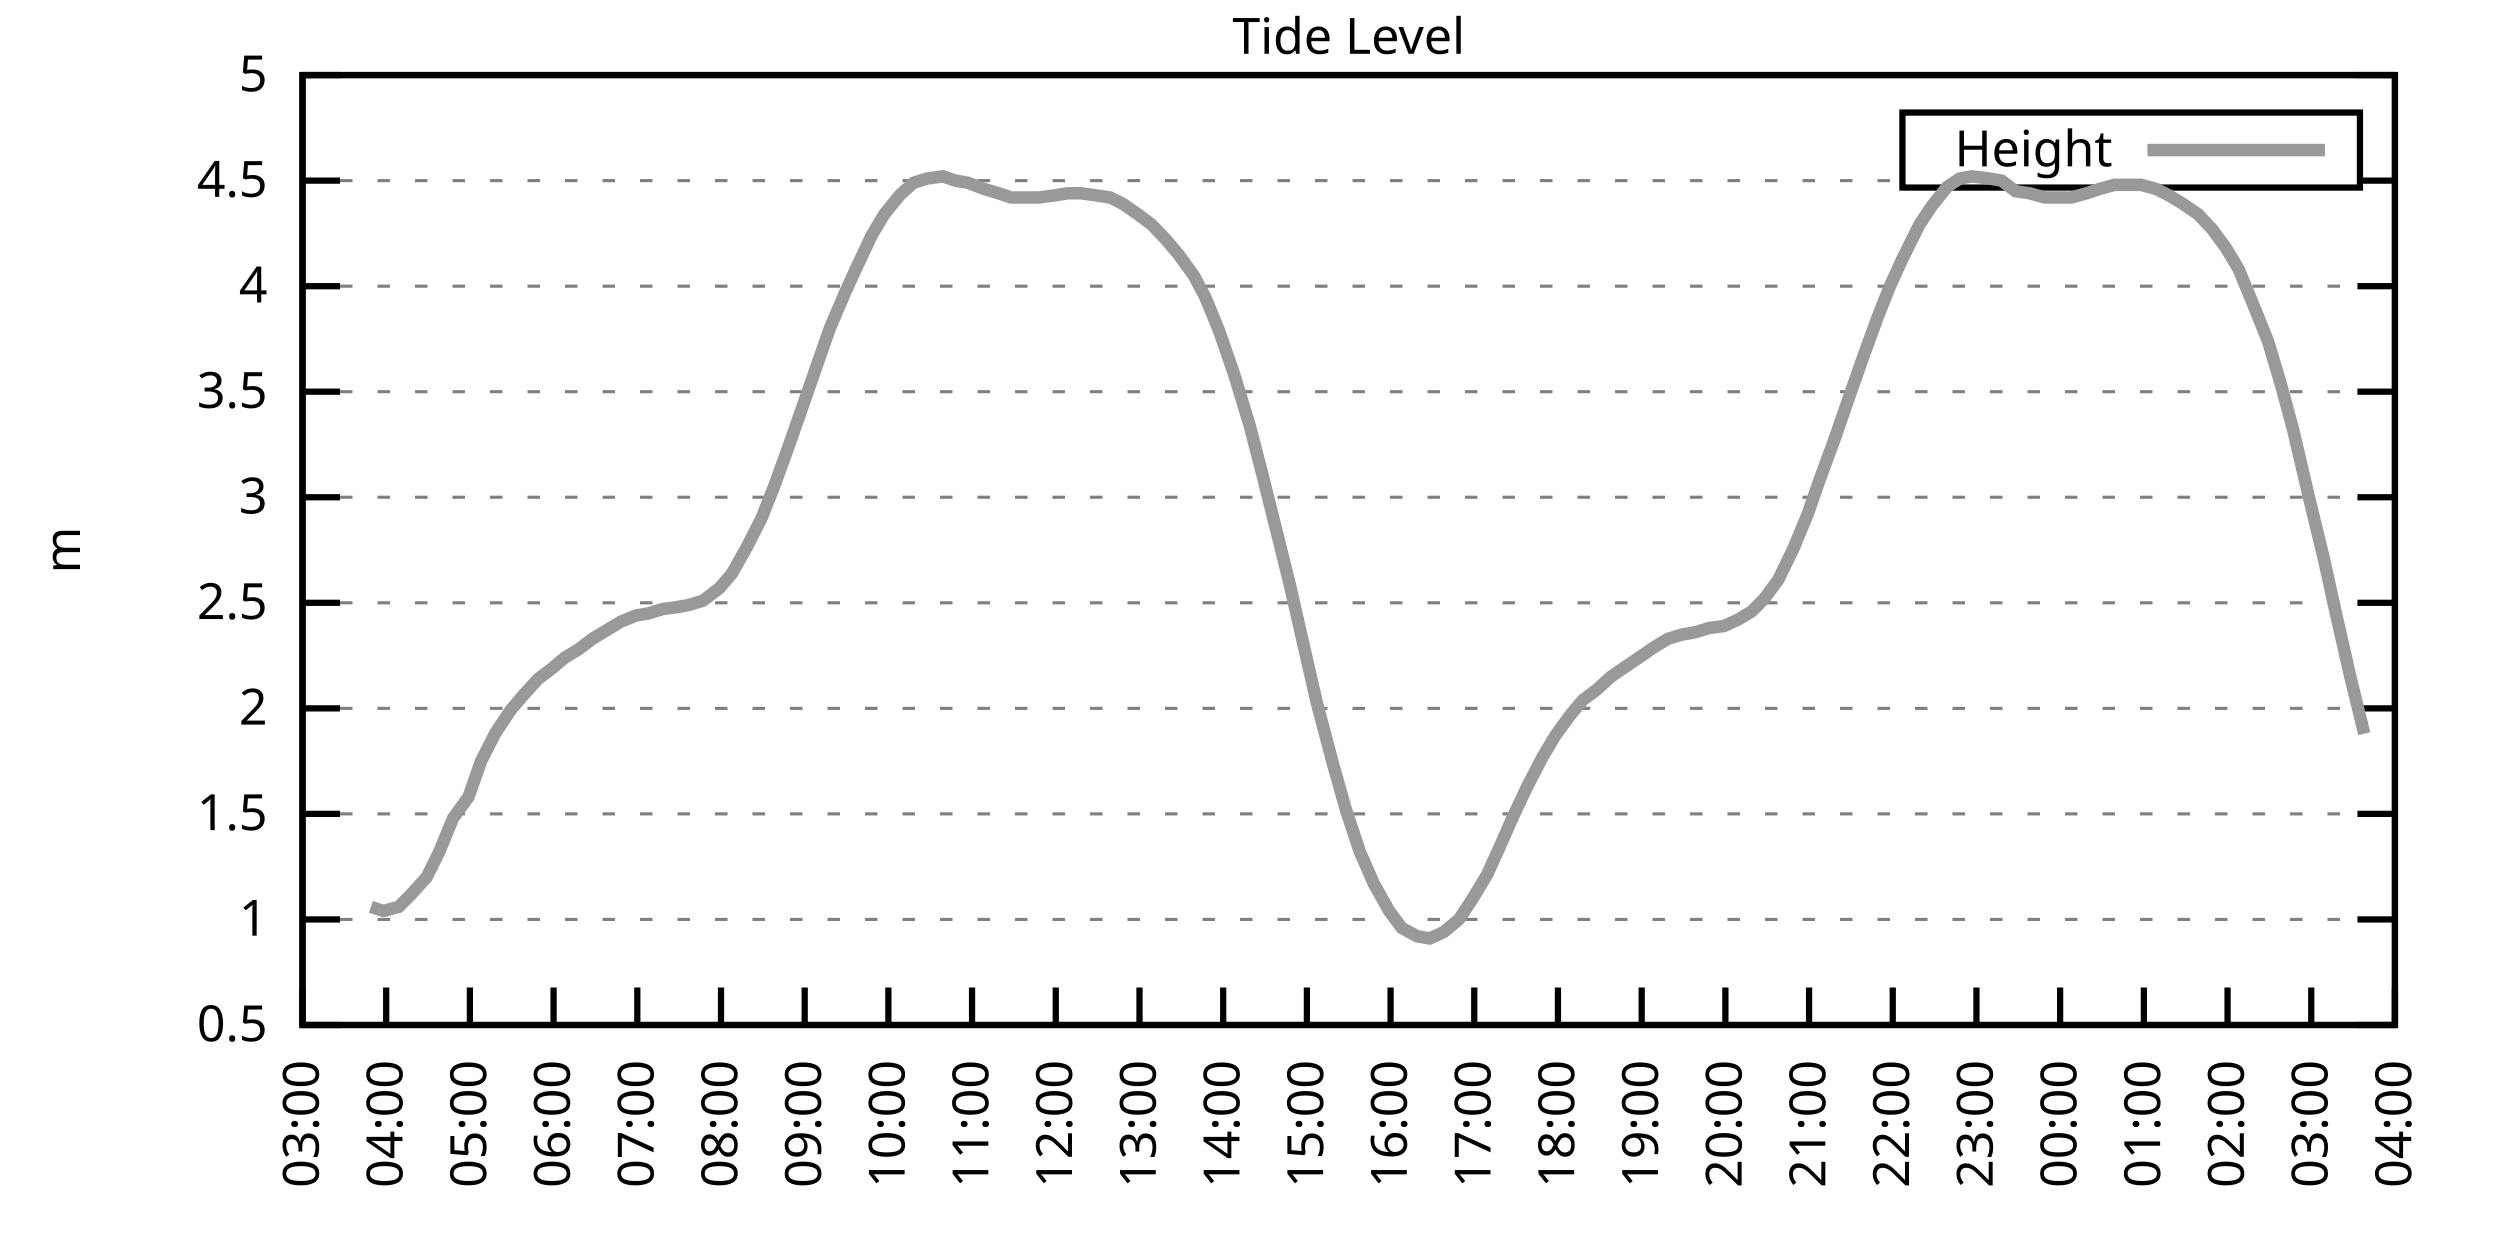
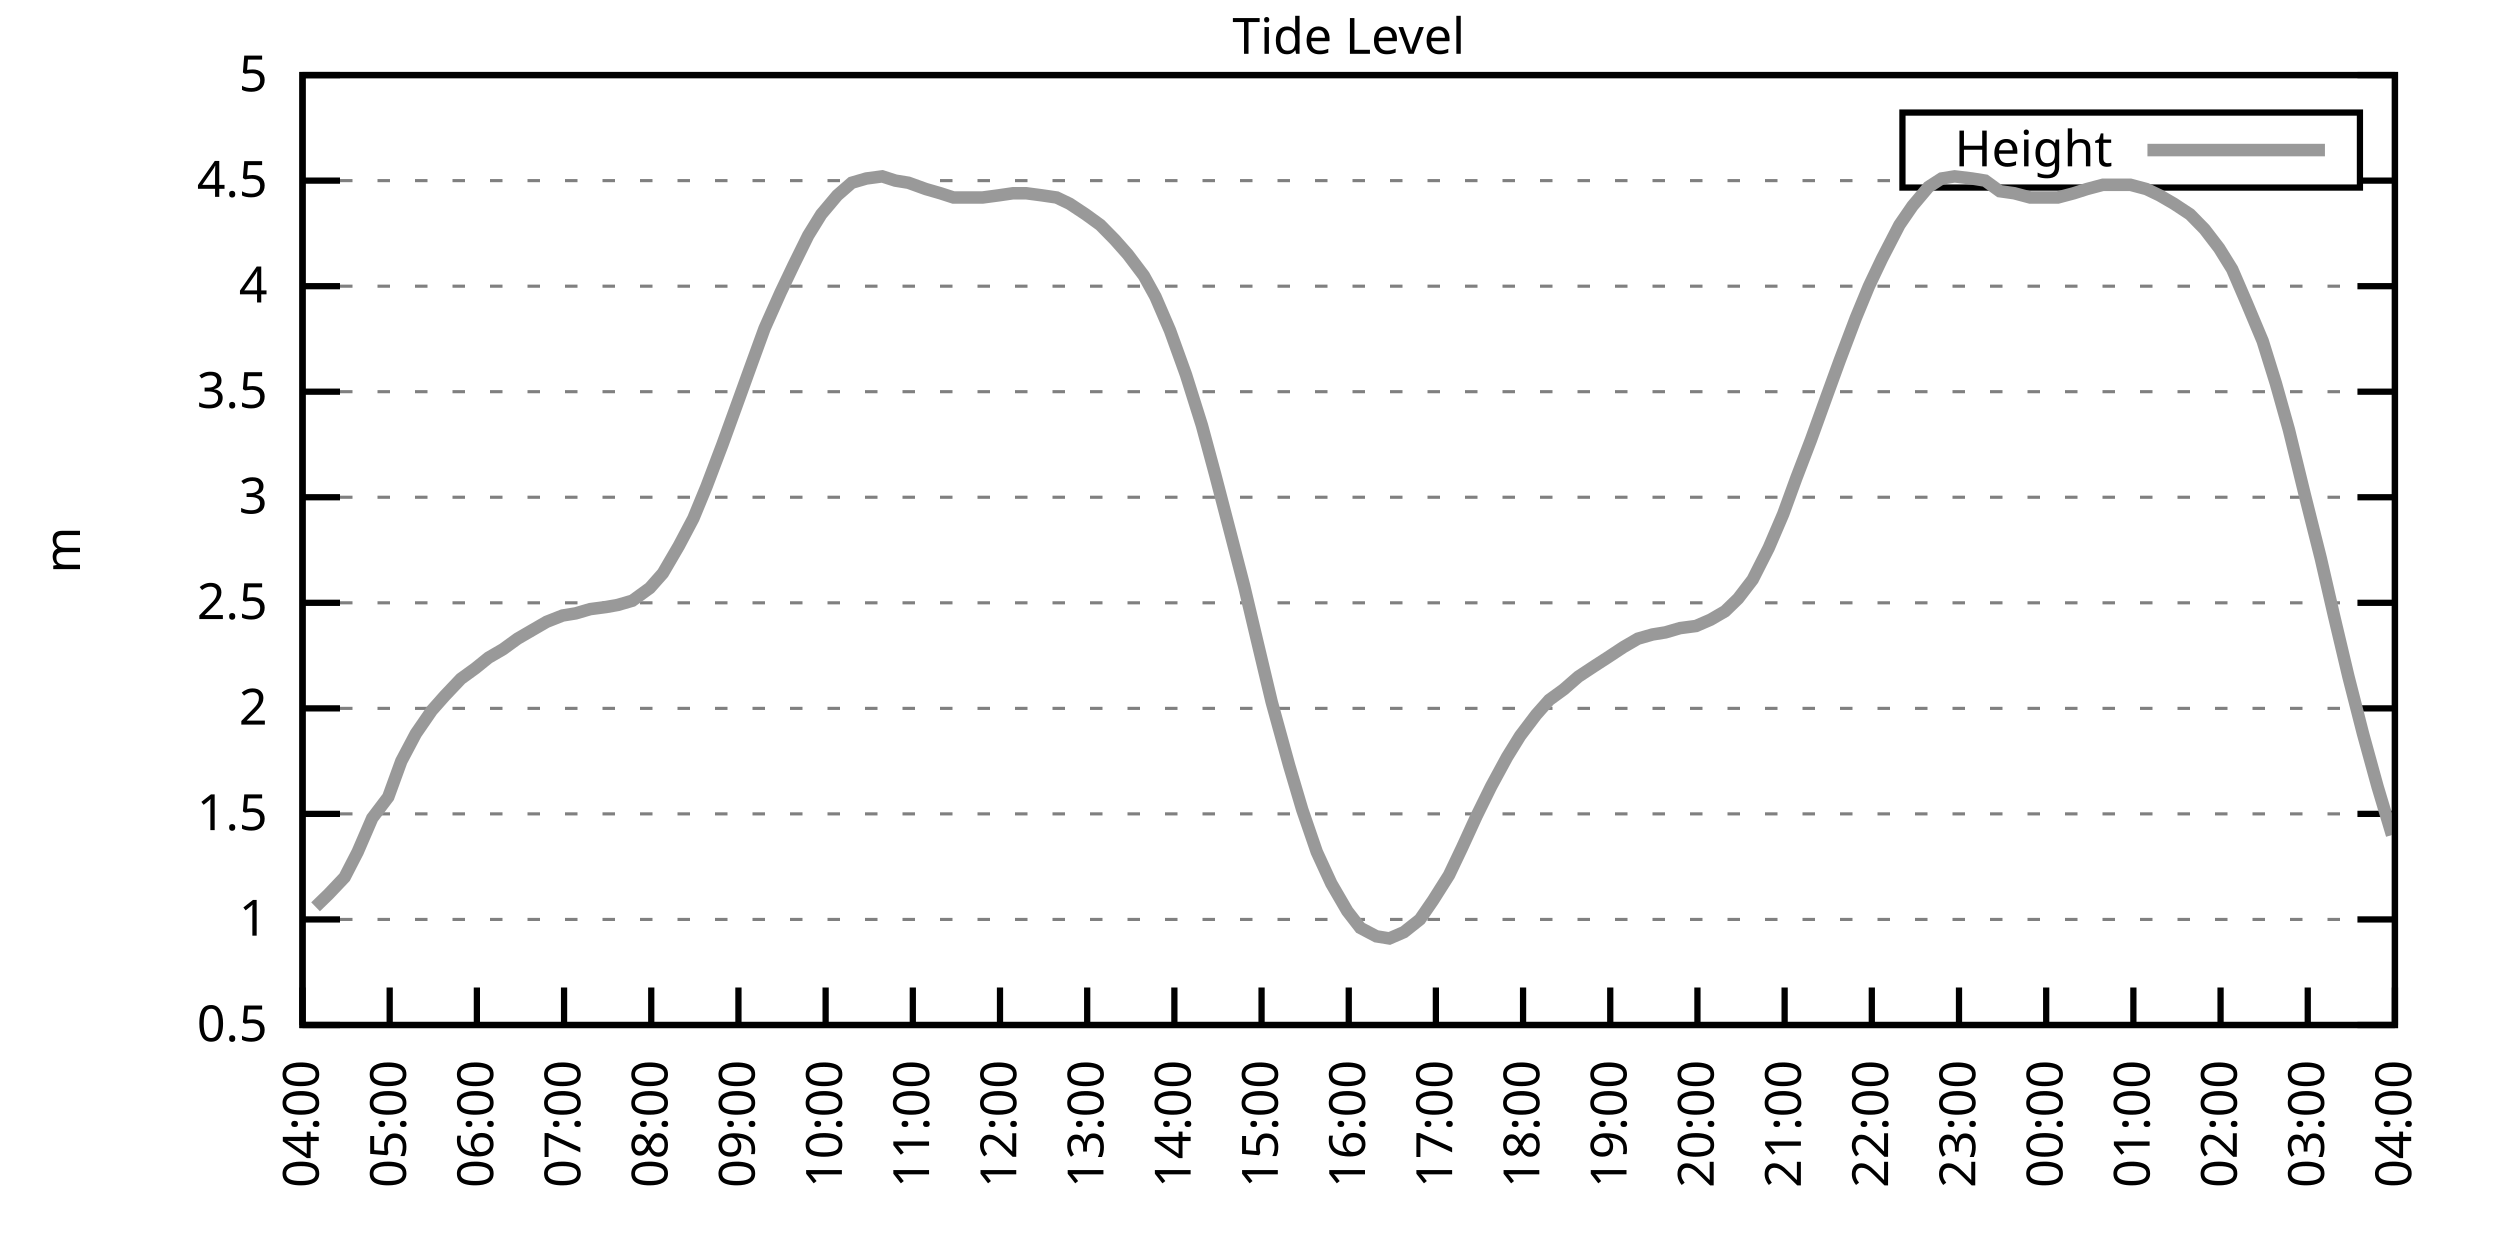
<svg xmlns="http://www.w3.org/2000/svg" xmlns:xlink="http://www.w3.org/1999/xlink" width="400" height="200" viewBox="0 0 400 200">
  <g id="gnuplot_canvas">
    <rect x="0" y="0" width="400" height="200" fill="none" />
    <defs>
      <circle id="gpDot" r="0.5" stroke-width="0.5" stroke="currentColor" />
      <path id="gpPt0" stroke-width="0.333" stroke="currentColor" d="M-1,0 h2 M0,-1 v2" />
      <path id="gpPt1" stroke-width="0.333" stroke="currentColor" d="M-1,-1 L1,1 M1,-1 L-1,1" />
      <path id="gpPt2" stroke-width="0.333" stroke="currentColor" d="M-1,0 L1,0 M0,-1 L0,1 M-1,-1 L1,1 M-1,1 L1,-1" />
      <rect id="gpPt3" stroke-width="0.333" stroke="currentColor" x="-1" y="-1" width="2" height="2" />
      <rect id="gpPt4" stroke-width="0.333" stroke="currentColor" fill="currentColor" x="-1" y="-1" width="2" height="2" />
      <circle id="gpPt5" stroke-width="0.333" stroke="currentColor" cx="0" cy="0" r="1" />
      <use xlink:href="#gpPt5" id="gpPt6" fill="currentColor" stroke="none" />
      <path id="gpPt7" stroke-width="0.333" stroke="currentColor" d="M0,-1.33 L-1.33,0.67 L1.33,0.67 z" />
      <use xlink:href="#gpPt7" id="gpPt8" fill="currentColor" stroke="none" />
      <use xlink:href="#gpPt7" id="gpPt9" stroke="currentColor" transform="rotate(180)" />
      <use xlink:href="#gpPt9" id="gpPt10" fill="currentColor" stroke="none" />
      <use xlink:href="#gpPt3" id="gpPt11" stroke="currentColor" transform="rotate(45)" />
      <use xlink:href="#gpPt11" id="gpPt12" fill="currentColor" stroke="none" />
      <path id="gpPt13" stroke-width="0.333" stroke="currentColor" d="M0,1.330 L1.265,0.411 L0.782,-1.067 L-0.782,-1.076 L-1.265,0.411 z" />
      <use xlink:href="#gpPt13" id="gpPt14" fill="currentColor" stroke="none" />
      <filter id="textbox" filterUnits="objectBoundingBox" x="0" y="0" height="1" width="1">
        <feFlood flood-color="white" flood-opacity="1" result="bgnd" />
        <feComposite in="SourceGraphic" in2="bgnd" operator="atop" />
      </filter>
      <filter id="greybox" filterUnits="objectBoundingBox" x="0" y="0" height="1" width="1">
        <feFlood flood-color="lightgrey" flood-opacity="1" result="grey" />
        <feComposite in="SourceGraphic" in2="grey" operator="atop" />
      </filter>
    </defs>
    <g fill="none" color="white" stroke="currentColor" stroke-width="1.00" stroke-linecap="butt" stroke-linejoin="miter">
</g>
    <g fill="none" color="black" stroke="currentColor" stroke-width="1.00" stroke-linecap="butt" stroke-linejoin="miter">
      <g stroke="none" shape-rendering="crispEdges">
        <polygon fill="rgb(255, 255, 255)" points="48.40,164.00 383.18,164.00 383.18,12.02 48.40,12.02 " />
      </g>
    </g>
    <g fill="none" color="black" stroke="currentColor" stroke-width="1.00" stroke-linecap="butt" stroke-linejoin="miter">
</g>
    <g fill="none" color="black" stroke="black" stroke-width="0.50" stroke-linecap="butt" stroke-linejoin="miter">
</g>
    <g fill="none" color="gray" stroke="currentColor" stroke-width="0.50" stroke-linecap="butt" stroke-linejoin="miter">
      <path stroke="gray" stroke-dasharray="2,4" class="gridline" d="M48.40,164.00 L383.19,164.00  " />
    </g>
    <g fill="none" color="gray" stroke="gray" stroke-width="1.00" stroke-linecap="butt" stroke-linejoin="miter">
</g>
    <g fill="none" color="black" stroke="currentColor" stroke-width="1.00" stroke-linecap="butt" stroke-linejoin="miter">
      <path stroke="black" d="M48.40,164.00 L54.40,164.00 M383.19,164.00 L377.19,164.00  " />
      <g transform="translate(42.80,166.60)" stroke="none" fill="black" font-family="Sans" font-size="8.00" text-anchor="end">
        <text>
          <tspan font-family="Sans"> 0.5</tspan>
        </text>
      </g>
    </g>
    <g fill="none" color="black" stroke="currentColor" stroke-width="1.00" stroke-linecap="butt" stroke-linejoin="miter">
</g>
    <g fill="none" color="black" stroke="black" stroke-width="0.50" stroke-linecap="butt" stroke-linejoin="miter">
</g>
    <g fill="none" color="gray" stroke="currentColor" stroke-width="0.50" stroke-linecap="butt" stroke-linejoin="miter">
      <path stroke="gray" stroke-dasharray="2,4" class="gridline" d="M48.40,147.11 L383.19,147.11  " />
    </g>
    <g fill="none" color="gray" stroke="gray" stroke-width="1.00" stroke-linecap="butt" stroke-linejoin="miter">
</g>
    <g fill="none" color="black" stroke="currentColor" stroke-width="1.00" stroke-linecap="butt" stroke-linejoin="miter">
      <path stroke="black" d="M48.40,147.11 L54.40,147.11 M383.19,147.11 L377.19,147.11  " />
      <g transform="translate(42.80,149.71)" stroke="none" fill="black" font-family="Sans" font-size="8.00" text-anchor="end">
        <text>
          <tspan font-family="Sans"> 1</tspan>
        </text>
      </g>
    </g>
    <g fill="none" color="black" stroke="currentColor" stroke-width="1.00" stroke-linecap="butt" stroke-linejoin="miter">
</g>
    <g fill="none" color="black" stroke="black" stroke-width="0.50" stroke-linecap="butt" stroke-linejoin="miter">
</g>
    <g fill="none" color="gray" stroke="currentColor" stroke-width="0.50" stroke-linecap="butt" stroke-linejoin="miter">
      <path stroke="gray" stroke-dasharray="2,4" class="gridline" d="M48.40,130.22 L383.19,130.22  " />
    </g>
    <g fill="none" color="gray" stroke="gray" stroke-width="1.00" stroke-linecap="butt" stroke-linejoin="miter">
</g>
    <g fill="none" color="black" stroke="currentColor" stroke-width="1.00" stroke-linecap="butt" stroke-linejoin="miter">
      <path stroke="black" d="M48.40,130.22 L54.40,130.22 M383.19,130.22 L377.19,130.22  " />
      <g transform="translate(42.80,132.82)" stroke="none" fill="black" font-family="Sans" font-size="8.00" text-anchor="end">
        <text>
          <tspan font-family="Sans"> 1.5</tspan>
        </text>
      </g>
    </g>
    <g fill="none" color="black" stroke="currentColor" stroke-width="1.00" stroke-linecap="butt" stroke-linejoin="miter">
</g>
    <g fill="none" color="black" stroke="black" stroke-width="0.50" stroke-linecap="butt" stroke-linejoin="miter">
</g>
    <g fill="none" color="gray" stroke="currentColor" stroke-width="0.50" stroke-linecap="butt" stroke-linejoin="miter">
      <path stroke="gray" stroke-dasharray="2,4" class="gridline" d="M48.40,113.34 L383.19,113.34  " />
    </g>
    <g fill="none" color="gray" stroke="gray" stroke-width="1.00" stroke-linecap="butt" stroke-linejoin="miter">
</g>
    <g fill="none" color="black" stroke="currentColor" stroke-width="1.00" stroke-linecap="butt" stroke-linejoin="miter">
      <path stroke="black" d="M48.40,113.34 L54.40,113.34 M383.19,113.34 L377.19,113.34  " />
      <g transform="translate(42.80,115.94)" stroke="none" fill="black" font-family="Sans" font-size="8.00" text-anchor="end">
        <text>
          <tspan font-family="Sans"> 2</tspan>
        </text>
      </g>
    </g>
    <g fill="none" color="black" stroke="currentColor" stroke-width="1.00" stroke-linecap="butt" stroke-linejoin="miter">
</g>
    <g fill="none" color="black" stroke="black" stroke-width="0.50" stroke-linecap="butt" stroke-linejoin="miter">
</g>
    <g fill="none" color="gray" stroke="currentColor" stroke-width="0.50" stroke-linecap="butt" stroke-linejoin="miter">
      <path stroke="gray" stroke-dasharray="2,4" class="gridline" d="M48.40,96.45 L383.19,96.45  " />
    </g>
    <g fill="none" color="gray" stroke="gray" stroke-width="1.00" stroke-linecap="butt" stroke-linejoin="miter">
</g>
    <g fill="none" color="black" stroke="currentColor" stroke-width="1.00" stroke-linecap="butt" stroke-linejoin="miter">
      <path stroke="black" d="M48.40,96.45 L54.40,96.45 M383.19,96.45 L377.19,96.45  " />
      <g transform="translate(42.80,99.05)" stroke="none" fill="black" font-family="Sans" font-size="8.00" text-anchor="end">
        <text>
          <tspan font-family="Sans"> 2.5</tspan>
        </text>
      </g>
    </g>
    <g fill="none" color="black" stroke="currentColor" stroke-width="1.00" stroke-linecap="butt" stroke-linejoin="miter">
</g>
    <g fill="none" color="black" stroke="black" stroke-width="0.50" stroke-linecap="butt" stroke-linejoin="miter">
</g>
    <g fill="none" color="gray" stroke="currentColor" stroke-width="0.50" stroke-linecap="butt" stroke-linejoin="miter">
      <path stroke="gray" stroke-dasharray="2,4" class="gridline" d="M48.40,79.56 L383.19,79.56  " />
    </g>
    <g fill="none" color="gray" stroke="gray" stroke-width="1.00" stroke-linecap="butt" stroke-linejoin="miter">
</g>
    <g fill="none" color="black" stroke="currentColor" stroke-width="1.00" stroke-linecap="butt" stroke-linejoin="miter">
      <path stroke="black" d="M48.40,79.56 L54.40,79.56 M383.19,79.56 L377.19,79.56  " />
      <g transform="translate(42.80,82.16)" stroke="none" fill="black" font-family="Sans" font-size="8.00" text-anchor="end">
        <text>
          <tspan font-family="Sans"> 3</tspan>
        </text>
      </g>
    </g>
    <g fill="none" color="black" stroke="currentColor" stroke-width="1.00" stroke-linecap="butt" stroke-linejoin="miter">
</g>
    <g fill="none" color="black" stroke="black" stroke-width="0.50" stroke-linecap="butt" stroke-linejoin="miter">
</g>
    <g fill="none" color="gray" stroke="currentColor" stroke-width="0.50" stroke-linecap="butt" stroke-linejoin="miter">
      <path stroke="gray" stroke-dasharray="2,4" class="gridline" d="M48.40,62.67 L383.19,62.67  " />
    </g>
    <g fill="none" color="gray" stroke="gray" stroke-width="1.00" stroke-linecap="butt" stroke-linejoin="miter">
</g>
    <g fill="none" color="black" stroke="currentColor" stroke-width="1.00" stroke-linecap="butt" stroke-linejoin="miter">
      <path stroke="black" d="M48.40,62.67 L54.40,62.67 M383.19,62.67 L377.19,62.67  " />
      <g transform="translate(42.80,65.27)" stroke="none" fill="black" font-family="Sans" font-size="8.00" text-anchor="end">
        <text>
          <tspan font-family="Sans"> 3.5</tspan>
        </text>
      </g>
    </g>
    <g fill="none" color="black" stroke="currentColor" stroke-width="1.00" stroke-linecap="butt" stroke-linejoin="miter">
</g>
    <g fill="none" color="black" stroke="black" stroke-width="0.50" stroke-linecap="butt" stroke-linejoin="miter">
</g>
    <g fill="none" color="gray" stroke="currentColor" stroke-width="0.50" stroke-linecap="butt" stroke-linejoin="miter">
      <path stroke="gray" stroke-dasharray="2,4" class="gridline" d="M48.40,45.79 L383.19,45.79  " />
    </g>
    <g fill="none" color="gray" stroke="gray" stroke-width="1.00" stroke-linecap="butt" stroke-linejoin="miter">
</g>
    <g fill="none" color="black" stroke="currentColor" stroke-width="1.00" stroke-linecap="butt" stroke-linejoin="miter">
      <path stroke="black" d="M48.40,45.79 L54.40,45.79 M383.19,45.79 L377.19,45.79  " />
      <g transform="translate(42.80,48.39)" stroke="none" fill="black" font-family="Sans" font-size="8.00" text-anchor="end">
        <text>
          <tspan font-family="Sans"> 4</tspan>
        </text>
      </g>
    </g>
    <g fill="none" color="black" stroke="currentColor" stroke-width="1.00" stroke-linecap="butt" stroke-linejoin="miter">
</g>
    <g fill="none" color="black" stroke="black" stroke-width="0.50" stroke-linecap="butt" stroke-linejoin="miter">
</g>
    <g fill="none" color="gray" stroke="currentColor" stroke-width="0.50" stroke-linecap="butt" stroke-linejoin="miter">
      <path stroke="gray" stroke-dasharray="2,4" class="gridline" d="M48.40,28.90 L304.39,28.90 M377.59,28.90 L383.19,28.90  " />
    </g>
    <g fill="none" color="gray" stroke="gray" stroke-width="1.00" stroke-linecap="butt" stroke-linejoin="miter">
</g>
    <g fill="none" color="black" stroke="currentColor" stroke-width="1.00" stroke-linecap="butt" stroke-linejoin="miter">
      <path stroke="black" d="M48.40,28.90 L54.40,28.90 M383.19,28.90 L377.19,28.90  " />
      <g transform="translate(42.80,31.50)" stroke="none" fill="black" font-family="Sans" font-size="8.00" text-anchor="end">
        <text>
          <tspan font-family="Sans"> 4.5</tspan>
        </text>
      </g>
    </g>
    <g fill="none" color="black" stroke="currentColor" stroke-width="1.00" stroke-linecap="butt" stroke-linejoin="miter">
</g>
    <g fill="none" color="black" stroke="black" stroke-width="0.50" stroke-linecap="butt" stroke-linejoin="miter">
</g>
    <g fill="none" color="gray" stroke="currentColor" stroke-width="0.50" stroke-linecap="butt" stroke-linejoin="miter">
      <path stroke="gray" stroke-dasharray="2,4" class="gridline" d="M48.40,12.01 L383.19,12.01  " />
    </g>
    <g fill="none" color="gray" stroke="gray" stroke-width="1.00" stroke-linecap="butt" stroke-linejoin="miter">
</g>
    <g fill="none" color="black" stroke="currentColor" stroke-width="1.00" stroke-linecap="butt" stroke-linejoin="miter">
      <path stroke="black" d="M48.40,12.01 L54.40,12.01 M383.19,12.01 L377.19,12.01  " />
      <g transform="translate(42.80,14.61)" stroke="none" fill="black" font-family="Sans" font-size="8.00" text-anchor="end">
        <text>
          <tspan font-family="Sans"> 5</tspan>
        </text>
      </g>
    </g>
    <g fill="none" color="black" stroke="currentColor" stroke-width="1.00" stroke-linecap="butt" stroke-linejoin="miter">
      <path stroke="black" d="M48.40,164.00 L48.40,158.00  " />
      <g transform="translate(51.00,169.60) rotate(270.00)" stroke="none" fill="black" font-family="Sans" font-size="8.00" text-anchor="end">
        <text>
-           <tspan font-family="Sans">03:00</tspan>
-         </text>
-       </g>
-     </g>
-     <g fill="none" color="black" stroke="currentColor" stroke-width="1.00" stroke-linecap="butt" stroke-linejoin="miter">
-       <path stroke="black" d="M61.79,164.00 L61.79,158.00  " />
-       <g transform="translate(64.39,169.60) rotate(270.00)" stroke="none" fill="black" font-family="Sans" font-size="8.00" text-anchor="end">
-         <text>
          <tspan font-family="Sans">04:00</tspan>
        </text>
      </g>
    </g>
    <g fill="none" color="black" stroke="currentColor" stroke-width="1.00" stroke-linecap="butt" stroke-linejoin="miter">
-       <path stroke="black" d="M75.18,164.00 L75.18,158.00  " />
-       <g transform="translate(77.78,169.60) rotate(270.00)" stroke="none" fill="black" font-family="Sans" font-size="8.00" text-anchor="end">
+       <path stroke="black" d="M62.35,164.00 L62.35,158.00  " />
+       <g transform="translate(64.95,169.60) rotate(270.00)" stroke="none" fill="black" font-family="Sans" font-size="8.00" text-anchor="end">
        <text>
          <tspan font-family="Sans">05:00</tspan>
        </text>
      </g>
    </g>
    <g fill="none" color="black" stroke="currentColor" stroke-width="1.00" stroke-linecap="butt" stroke-linejoin="miter">
-       <path stroke="black" d="M88.57,164.00 L88.57,158.00  " />
-       <g transform="translate(91.17,169.60) rotate(270.00)" stroke="none" fill="black" font-family="Sans" font-size="8.00" text-anchor="end">
+       <path stroke="black" d="M76.30,164.00 L76.30,158.00  " />
+       <g transform="translate(78.90,169.60) rotate(270.00)" stroke="none" fill="black" font-family="Sans" font-size="8.00" text-anchor="end">
        <text>
          <tspan font-family="Sans">06:00</tspan>
        </text>
      </g>
    </g>
    <g fill="none" color="black" stroke="currentColor" stroke-width="1.00" stroke-linecap="butt" stroke-linejoin="miter">
-       <path stroke="black" d="M101.97,164.00 L101.97,158.00  " />
-       <g transform="translate(104.57,169.60) rotate(270.00)" stroke="none" fill="black" font-family="Sans" font-size="8.00" text-anchor="end">
+       <path stroke="black" d="M90.25,164.00 L90.25,158.00  " />
+       <g transform="translate(92.85,169.60) rotate(270.00)" stroke="none" fill="black" font-family="Sans" font-size="8.00" text-anchor="end">
        <text>
          <tspan font-family="Sans">07:00</tspan>
        </text>
      </g>
    </g>
    <g fill="none" color="black" stroke="currentColor" stroke-width="1.00" stroke-linecap="butt" stroke-linejoin="miter">
-       <path stroke="black" d="M115.36,164.00 L115.36,158.00  " />
-       <g transform="translate(117.96,169.60) rotate(270.00)" stroke="none" fill="black" font-family="Sans" font-size="8.00" text-anchor="end">
+       <path stroke="black" d="M104.20,164.00 L104.20,158.00  " />
+       <g transform="translate(106.80,169.60) rotate(270.00)" stroke="none" fill="black" font-family="Sans" font-size="8.00" text-anchor="end">
        <text>
          <tspan font-family="Sans">08:00</tspan>
        </text>
      </g>
    </g>
    <g fill="none" color="black" stroke="currentColor" stroke-width="1.00" stroke-linecap="butt" stroke-linejoin="miter">
-       <path stroke="black" d="M128.75,164.00 L128.75,158.00  " />
-       <g transform="translate(131.35,169.60) rotate(270.00)" stroke="none" fill="black" font-family="Sans" font-size="8.00" text-anchor="end">
+       <path stroke="black" d="M118.15,164.00 L118.15,158.00  " />
+       <g transform="translate(120.75,169.60) rotate(270.00)" stroke="none" fill="black" font-family="Sans" font-size="8.00" text-anchor="end">
        <text>
          <tspan font-family="Sans">09:00</tspan>
        </text>
      </g>
    </g>
    <g fill="none" color="black" stroke="currentColor" stroke-width="1.00" stroke-linecap="butt" stroke-linejoin="miter">
-       <path stroke="black" d="M142.14,164.00 L142.14,158.00  " />
-       <g transform="translate(144.74,169.60) rotate(270.00)" stroke="none" fill="black" font-family="Sans" font-size="8.00" text-anchor="end">
+       <path stroke="black" d="M132.10,164.00 L132.10,158.00  " />
+       <g transform="translate(134.70,169.60) rotate(270.00)" stroke="none" fill="black" font-family="Sans" font-size="8.00" text-anchor="end">
        <text>
          <tspan font-family="Sans">10:00</tspan>
        </text>
      </g>
    </g>
    <g fill="none" color="black" stroke="currentColor" stroke-width="1.00" stroke-linecap="butt" stroke-linejoin="miter">
-       <path stroke="black" d="M155.53,164.00 L155.53,158.00  " />
-       <g transform="translate(158.13,169.60) rotate(270.00)" stroke="none" fill="black" font-family="Sans" font-size="8.00" text-anchor="end">
+       <path stroke="black" d="M146.05,164.00 L146.05,158.00  " />
+       <g transform="translate(148.65,169.60) rotate(270.00)" stroke="none" fill="black" font-family="Sans" font-size="8.00" text-anchor="end">
        <text>
          <tspan font-family="Sans">11:00</tspan>
        </text>
      </g>
    </g>
    <g fill="none" color="black" stroke="currentColor" stroke-width="1.00" stroke-linecap="butt" stroke-linejoin="miter">
-       <path stroke="black" d="M168.92,164.00 L168.92,158.00  " />
-       <g transform="translate(171.52,169.60) rotate(270.00)" stroke="none" fill="black" font-family="Sans" font-size="8.00" text-anchor="end">
+       <path stroke="black" d="M160.00,164.00 L160.00,158.00  " />
+       <g transform="translate(162.60,169.60) rotate(270.00)" stroke="none" fill="black" font-family="Sans" font-size="8.00" text-anchor="end">
        <text>
          <tspan font-family="Sans">12:00</tspan>
        </text>
      </g>
    </g>
    <g fill="none" color="black" stroke="currentColor" stroke-width="1.00" stroke-linecap="butt" stroke-linejoin="miter">
-       <path stroke="black" d="M182.32,164.00 L182.32,158.00  " />
-       <g transform="translate(184.92,169.60) rotate(270.00)" stroke="none" fill="black" font-family="Sans" font-size="8.00" text-anchor="end">
+       <path stroke="black" d="M173.95,164.00 L173.95,158.00  " />
+       <g transform="translate(176.55,169.60) rotate(270.00)" stroke="none" fill="black" font-family="Sans" font-size="8.00" text-anchor="end">
        <text>
          <tspan font-family="Sans">13:00</tspan>
        </text>
      </g>
    </g>
    <g fill="none" color="black" stroke="currentColor" stroke-width="1.00" stroke-linecap="butt" stroke-linejoin="miter">
-       <path stroke="black" d="M195.71,164.00 L195.71,158.00  " />
-       <g transform="translate(198.31,169.60) rotate(270.00)" stroke="none" fill="black" font-family="Sans" font-size="8.00" text-anchor="end">
+       <path stroke="black" d="M187.90,164.00 L187.90,158.00  " />
+       <g transform="translate(190.50,169.60) rotate(270.00)" stroke="none" fill="black" font-family="Sans" font-size="8.00" text-anchor="end">
        <text>
          <tspan font-family="Sans">14:00</tspan>
        </text>
      </g>
    </g>
    <g fill="none" color="black" stroke="currentColor" stroke-width="1.00" stroke-linecap="butt" stroke-linejoin="miter">
-       <path stroke="black" d="M209.10,164.00 L209.10,158.00  " />
-       <g transform="translate(211.70,169.60) rotate(270.00)" stroke="none" fill="black" font-family="Sans" font-size="8.00" text-anchor="end">
+       <path stroke="black" d="M201.85,164.00 L201.85,158.00  " />
+       <g transform="translate(204.45,169.60) rotate(270.00)" stroke="none" fill="black" font-family="Sans" font-size="8.00" text-anchor="end">
        <text>
          <tspan font-family="Sans">15:00</tspan>
        </text>
      </g>
    </g>
    <g fill="none" color="black" stroke="currentColor" stroke-width="1.00" stroke-linecap="butt" stroke-linejoin="miter">
-       <path stroke="black" d="M222.49,164.00 L222.49,158.00  " />
-       <g transform="translate(225.09,169.60) rotate(270.00)" stroke="none" fill="black" font-family="Sans" font-size="8.00" text-anchor="end">
+       <path stroke="black" d="M215.80,164.00 L215.80,158.00  " />
+       <g transform="translate(218.40,169.60) rotate(270.00)" stroke="none" fill="black" font-family="Sans" font-size="8.00" text-anchor="end">
        <text>
          <tspan font-family="Sans">16:00</tspan>
        </text>
      </g>
    </g>
    <g fill="none" color="black" stroke="currentColor" stroke-width="1.00" stroke-linecap="butt" stroke-linejoin="miter">
-       <path stroke="black" d="M235.88,164.00 L235.88,158.00  " />
-       <g transform="translate(238.48,169.60) rotate(270.00)" stroke="none" fill="black" font-family="Sans" font-size="8.00" text-anchor="end">
+       <path stroke="black" d="M229.74,164.00 L229.74,158.00  " />
+       <g transform="translate(232.34,169.60) rotate(270.00)" stroke="none" fill="black" font-family="Sans" font-size="8.00" text-anchor="end">
        <text>
          <tspan font-family="Sans">17:00</tspan>
        </text>
      </g>
    </g>
    <g fill="none" color="black" stroke="currentColor" stroke-width="1.00" stroke-linecap="butt" stroke-linejoin="miter">
-       <path stroke="black" d="M249.27,164.00 L249.27,158.00  " />
-       <g transform="translate(251.87,169.60) rotate(270.00)" stroke="none" fill="black" font-family="Sans" font-size="8.00" text-anchor="end">
+       <path stroke="black" d="M243.69,164.00 L243.69,158.00  " />
+       <g transform="translate(246.29,169.60) rotate(270.00)" stroke="none" fill="black" font-family="Sans" font-size="8.00" text-anchor="end">
        <text>
          <tspan font-family="Sans">18:00</tspan>
        </text>
      </g>
    </g>
    <g fill="none" color="black" stroke="currentColor" stroke-width="1.00" stroke-linecap="butt" stroke-linejoin="miter">
-       <path stroke="black" d="M262.67,164.00 L262.67,158.00  " />
-       <g transform="translate(265.27,169.60) rotate(270.00)" stroke="none" fill="black" font-family="Sans" font-size="8.00" text-anchor="end">
+       <path stroke="black" d="M257.64,164.00 L257.64,158.00  " />
+       <g transform="translate(260.24,169.60) rotate(270.00)" stroke="none" fill="black" font-family="Sans" font-size="8.00" text-anchor="end">
        <text>
          <tspan font-family="Sans">19:00</tspan>
        </text>
      </g>
    </g>
    <g fill="none" color="black" stroke="currentColor" stroke-width="1.00" stroke-linecap="butt" stroke-linejoin="miter">
-       <path stroke="black" d="M276.06,164.00 L276.06,158.00  " />
-       <g transform="translate(278.66,169.60) rotate(270.00)" stroke="none" fill="black" font-family="Sans" font-size="8.00" text-anchor="end">
+       <path stroke="black" d="M271.59,164.00 L271.59,158.00  " />
+       <g transform="translate(274.19,169.60) rotate(270.00)" stroke="none" fill="black" font-family="Sans" font-size="8.00" text-anchor="end">
        <text>
          <tspan font-family="Sans">20:00</tspan>
        </text>
      </g>
    </g>
    <g fill="none" color="black" stroke="currentColor" stroke-width="1.00" stroke-linecap="butt" stroke-linejoin="miter">
-       <path stroke="black" d="M289.45,164.00 L289.45,158.00  " />
-       <g transform="translate(292.05,169.60) rotate(270.00)" stroke="none" fill="black" font-family="Sans" font-size="8.00" text-anchor="end">
+       <path stroke="black" d="M285.54,164.00 L285.54,158.00  " />
+       <g transform="translate(288.14,169.60) rotate(270.00)" stroke="none" fill="black" font-family="Sans" font-size="8.00" text-anchor="end">
        <text>
          <tspan font-family="Sans">21:00</tspan>
        </text>
      </g>
    </g>
    <g fill="none" color="black" stroke="currentColor" stroke-width="1.00" stroke-linecap="butt" stroke-linejoin="miter">
-       <path stroke="black" d="M302.84,164.00 L302.84,158.00  " />
-       <g transform="translate(305.44,169.60) rotate(270.00)" stroke="none" fill="black" font-family="Sans" font-size="8.00" text-anchor="end">
+       <path stroke="black" d="M299.49,164.00 L299.49,158.00  " />
+       <g transform="translate(302.09,169.60) rotate(270.00)" stroke="none" fill="black" font-family="Sans" font-size="8.00" text-anchor="end">
        <text>
          <tspan font-family="Sans">22:00</tspan>
        </text>
      </g>
    </g>
    <g fill="none" color="black" stroke="currentColor" stroke-width="1.00" stroke-linecap="butt" stroke-linejoin="miter">
-       <path stroke="black" d="M316.23,164.00 L316.23,158.00  " />
-       <g transform="translate(318.83,169.60) rotate(270.00)" stroke="none" fill="black" font-family="Sans" font-size="8.00" text-anchor="end">
+       <path stroke="black" d="M313.44,164.00 L313.44,158.00  " />
+       <g transform="translate(316.04,169.60) rotate(270.00)" stroke="none" fill="black" font-family="Sans" font-size="8.00" text-anchor="end">
        <text>
          <tspan font-family="Sans">23:00</tspan>
        </text>
      </g>
    </g>
    <g fill="none" color="black" stroke="currentColor" stroke-width="1.00" stroke-linecap="butt" stroke-linejoin="miter">
-       <path stroke="black" d="M329.62,164.00 L329.62,158.00  " />
-       <g transform="translate(332.22,169.60) rotate(270.00)" stroke="none" fill="black" font-family="Sans" font-size="8.00" text-anchor="end">
+       <path stroke="black" d="M327.39,164.00 L327.39,158.00  " />
+       <g transform="translate(329.99,169.60) rotate(270.00)" stroke="none" fill="black" font-family="Sans" font-size="8.00" text-anchor="end">
        <text>
          <tspan font-family="Sans">00:00</tspan>
        </text>
      </g>
    </g>
    <g fill="none" color="black" stroke="currentColor" stroke-width="1.00" stroke-linecap="butt" stroke-linejoin="miter">
-       <path stroke="black" d="M343.02,164.00 L343.02,158.00  " />
-       <g transform="translate(345.62,169.60) rotate(270.00)" stroke="none" fill="black" font-family="Sans" font-size="8.00" text-anchor="end">
+       <path stroke="black" d="M341.34,164.00 L341.34,158.00  " />
+       <g transform="translate(343.94,169.60) rotate(270.00)" stroke="none" fill="black" font-family="Sans" font-size="8.00" text-anchor="end">
        <text>
          <tspan font-family="Sans">01:00</tspan>
        </text>
      </g>
    </g>
    <g fill="none" color="black" stroke="currentColor" stroke-width="1.00" stroke-linecap="butt" stroke-linejoin="miter">
-       <path stroke="black" d="M356.41,164.00 L356.41,158.00  " />
-       <g transform="translate(359.01,169.60) rotate(270.00)" stroke="none" fill="black" font-family="Sans" font-size="8.00" text-anchor="end">
+       <path stroke="black" d="M355.29,164.00 L355.29,158.00  " />
+       <g transform="translate(357.89,169.60) rotate(270.00)" stroke="none" fill="black" font-family="Sans" font-size="8.00" text-anchor="end">
        <text>
          <tspan font-family="Sans">02:00</tspan>
        </text>
      </g>
    </g>
    <g fill="none" color="black" stroke="currentColor" stroke-width="1.00" stroke-linecap="butt" stroke-linejoin="miter">
-       <path stroke="black" d="M369.80,164.00 L369.80,158.00  " />
-       <g transform="translate(372.40,169.60) rotate(270.00)" stroke="none" fill="black" font-family="Sans" font-size="8.00" text-anchor="end">
+       <path stroke="black" d="M369.24,164.00 L369.24,158.00  " />
+       <g transform="translate(371.84,169.60) rotate(270.00)" stroke="none" fill="black" font-family="Sans" font-size="8.00" text-anchor="end">
        <text>
          <tspan font-family="Sans">03:00</tspan>
        </text>
      </g>
    </g>
    <g fill="none" color="black" stroke="currentColor" stroke-width="1.00" stroke-linecap="butt" stroke-linejoin="miter">
      <path stroke="black" d="M383.19,164.00 L383.19,158.00  " />
      <g transform="translate(385.79,169.60) rotate(270.00)" stroke="none" fill="black" font-family="Sans" font-size="8.00" text-anchor="end">
        <text>
          <tspan font-family="Sans">04:00</tspan>
        </text>
      </g>
    </g>
    <g fill="none" color="black" stroke="currentColor" stroke-width="1.00" stroke-linecap="butt" stroke-linejoin="miter">
</g>
    <g fill="none" color="black" stroke="currentColor" stroke-width="1.00" stroke-linecap="butt" stroke-linejoin="miter">
      <path stroke="black" d="M48.40,12.01 L48.40,164.00 L383.19,164.00 L383.19,12.01 L48.40,12.01 Z  " />
    </g>
    <g fill="none" color="black" stroke="currentColor" stroke-width="1.00" stroke-linecap="butt" stroke-linejoin="miter">
</g>
    <g fill="none" color="black" stroke="currentColor" stroke-width="1.00" stroke-linecap="butt" stroke-linejoin="miter">
      <path stroke="black" d="M304.39,30.01 L304.39,18.01 L377.59,18.01 L377.59,30.01 L304.39,30.01 Z  " />
    </g>
    <g id="Tide_level_plot_1">
      <g fill="none" color="white" stroke="black" stroke-width="2.00" stroke-linecap="butt" stroke-linejoin="miter">
</g>
      <g fill="none" color="black" stroke="currentColor" stroke-width="2.00" stroke-linecap="butt" stroke-linejoin="miter">
        <g transform="translate(337.99,26.61)" stroke="none" fill="black" font-family="Sans" font-size="8.00" text-anchor="end">
          <text>
            <tspan font-family="Sans">Height</tspan>
          </text>
        </g>
      </g>
      <g fill="none" color="black" stroke="currentColor" stroke-width="2.00" stroke-linecap="butt" stroke-linejoin="miter">
-         <path stroke="rgb(153, 153, 153)" d="M343.59,24.01 L371.99,24.01 M59.34,145.09 L61.35,145.76 L63.80,145.09 L65.81,143.06 L68.26,140.36 L70.27,136.30   L72.50,130.90 L74.96,127.52 L76.97,121.78 L79.20,117.39 L81.66,113.67 L83.66,111.31 L86.12,108.61 L88.35,106.92   L90.36,105.23 L92.59,103.88 L94.82,102.19 L97.06,100.84 L99.29,99.49 L101.74,98.48 L103.75,98.14 L105.98,97.46   L108.44,97.12 L110.22,96.79 L112.46,96.11 L115.13,94.08 L117.14,91.72 L119.60,87.33 L121.83,82.94 L123.84,77.87   L126.29,71.12 L128.53,64.70 L130.76,58.28 L132.77,52.54 L135.22,46.80 L137.23,42.41 L139.46,37.68 L141.47,34.30   L143.93,31.26 L146.16,29.24 L148.39,28.56 L150.85,28.22 L152.85,28.90 L154.86,29.24 L157.54,30.25 L159.77,30.92   L161.78,31.60 L164.01,31.60 L166.25,31.60 L168.70,31.26 L170.93,30.92 L172.94,30.92 L175.40,31.26 L177.63,31.60   L179.64,32.61 L182.09,34.30 L184.32,35.99 L186.56,38.35 L188.57,40.72 L191.02,44.10 L192.81,47.47 L195.04,52.88   L197.49,59.97 L199.95,68.08 L201.96,75.85 L204.41,85.64 L206.42,93.75 L208.65,103.54 L210.66,112.32 L213.34,122.46   L215.35,129.55 L217.58,136.30 L219.81,141.37 L222.27,145.76 L224.28,148.46 L226.73,149.81 L228.74,150.15 L230.97,149.14   L233.43,147.11 L235.44,144.07 L237.89,140.02 L239.90,135.63 L242.13,130.56 L244.36,125.83 L246.82,121.11 L248.83,117.73   L251.28,114.35 L253.29,111.99 L255.52,110.30 L257.76,108.27 L260.21,106.58 L262.22,105.23 L264.67,103.54 L266.91,102.19   L269.14,101.52 L271.15,101.18 L273.38,100.50 L275.83,100.16 L278.07,99.15 L280.30,97.80 L282.31,95.77 L284.54,92.73   L286.99,87.67 L289.23,82.26 L291.23,76.52 L293.47,70.44 L295.92,63.35 L297.93,57.61 L300.39,50.85 L302.39,45.79   L304.40,41.39 L307.08,35.99 L309.09,32.95 L311.54,29.91 L313.55,28.56 L315.56,28.22 L318.24,28.56 L320.25,28.90   L322.48,30.59 L324.71,30.92 L327.17,31.60 L329.18,31.60 L331.41,31.60 L333.86,30.92 L335.87,30.25 L338.33,29.57   L340.56,29.57 L342.57,29.57 L345.02,30.25 L347.03,31.26 L349.26,32.61 L351.72,34.30 L353.95,36.67 L356.18,39.71   L358.19,43.08 L360.42,48.49 L362.88,54.57 L364.89,61.32 L366.90,68.75 L369.35,79.22 L371.81,89.36 L373.82,98.48   L376.05,108.27 L378.28,117.39  " />
+         <path stroke="rgb(153, 153, 153)" d="M343.59,24.01 L371.99,24.01 M50.49,145.09 L52.58,143.06 L55.14,140.36 L57.23,136.30 L59.56,130.90 L62.12,127.52   L64.21,121.78 L66.53,117.39 L69.09,113.67 L71.18,111.31 L73.74,108.61 L76.07,106.92 L78.16,105.23 L80.48,103.88   L82.81,102.19 L85.13,100.84 L87.46,99.49 L90.02,98.48 L92.11,98.14 L94.43,97.46 L96.99,97.12 L98.85,96.79   L101.18,96.11 L103.97,94.08 L106.06,91.72 L108.62,87.33 L110.94,82.94 L113.03,77.87 L115.59,71.12 L117.92,64.70   L120.24,58.28 L122.33,52.54 L124.89,46.80 L126.98,42.41 L129.31,37.68 L131.40,34.30 L133.96,31.26 L136.28,29.24   L138.61,28.56 L141.16,28.22 L143.26,28.90 L145.35,29.24 L148.14,30.25 L150.46,30.92 L152.56,31.60 L154.88,31.60   L157.21,31.60 L159.76,31.26 L162.09,30.92 L164.18,30.92 L166.74,31.26 L169.06,31.60 L171.16,32.61 L173.71,34.30   L176.04,35.99 L178.36,38.35 L180.46,40.72 L183.01,44.10 L184.87,47.47 L187.20,52.88 L189.76,59.97 L192.31,68.08   L194.41,75.85 L196.96,85.64 L199.06,93.75 L201.38,103.54 L203.47,112.32 L206.26,122.46 L208.36,129.55 L210.68,136.30   L213.01,141.37 L215.56,145.76 L217.65,148.46 L220.21,149.81 L222.30,150.15 L224.63,149.14 L227.19,147.11 L229.28,144.07   L231.84,140.02 L233.93,135.63 L236.25,130.56 L238.58,125.83 L241.14,121.11 L243.23,117.73 L245.79,114.35 L247.88,111.99   L250.20,110.30 L252.53,108.27 L255.09,106.58 L257.18,105.23 L259.74,103.54 L262.06,102.19 L264.39,101.52 L266.48,101.18   L268.80,100.50 L271.36,100.16 L273.69,99.15 L276.01,97.80 L278.10,95.77 L280.43,92.73 L282.99,87.67 L285.31,82.26   L287.40,76.52 L289.73,70.44 L292.29,63.35 L294.38,57.61 L296.94,50.85 L299.03,45.79 L301.12,41.39 L303.91,35.99   L306.00,32.95 L308.56,29.91 L310.65,28.56 L312.74,28.22 L315.53,28.56 L317.63,28.90 L319.95,30.59 L322.28,30.92   L324.83,31.60 L326.93,31.60 L329.25,31.60 L331.81,30.92 L333.90,30.25 L336.46,29.57 L338.78,29.57 L340.88,29.57   L343.43,30.25 L345.53,31.26 L347.85,32.61 L350.41,34.30 L352.73,36.67 L355.06,39.71 L357.15,43.08 L359.48,48.49   L362.03,54.57 L364.13,61.32 L366.22,68.75 L368.78,79.22 L371.33,89.36 L373.43,98.48 L375.75,108.27 L378.08,117.39   L380.40,125.83 L382.73,133.60  " />
      </g>
    </g>
    <g fill="none" color="black" stroke="currentColor" stroke-width="2.00" stroke-linecap="butt" stroke-linejoin="miter">
</g>
    <g fill="none" color="black" stroke="black" stroke-width="1.00" stroke-linecap="butt" stroke-linejoin="miter">
</g>
    <g fill="none" color="black" stroke="currentColor" stroke-width="1.00" stroke-linecap="butt" stroke-linejoin="miter">
      <path stroke="black" d="M48.40,12.01 L48.40,164.00 L383.19,164.00 L383.19,12.01 L48.40,12.01 Z  " />
      <g transform="translate(12.80,88.01) rotate(270.00)" stroke="none" fill="black" font-family="Sans" font-size="8.00" text-anchor="middle">
        <text>
          <tspan font-family="Sans">m</tspan>
        </text>
      </g>
    </g>
    <g fill="none" color="black" stroke="currentColor" stroke-width="1.00" stroke-linecap="butt" stroke-linejoin="miter">
</g>
    <g fill="none" color="black" stroke="currentColor" stroke-width="1.00" stroke-linecap="butt" stroke-linejoin="miter">
      <g transform="translate(215.79,8.61)" stroke="none" fill="black" font-family="Sans" font-size="8.00" text-anchor="middle">
        <text>
          <tspan font-family="Sans">Tide Level</tspan>
        </text>
      </g>
    </g>
    <g fill="none" color="black" stroke="currentColor" stroke-width="1.00" stroke-linecap="butt" stroke-linejoin="miter">
</g>
  </g>
</svg>
